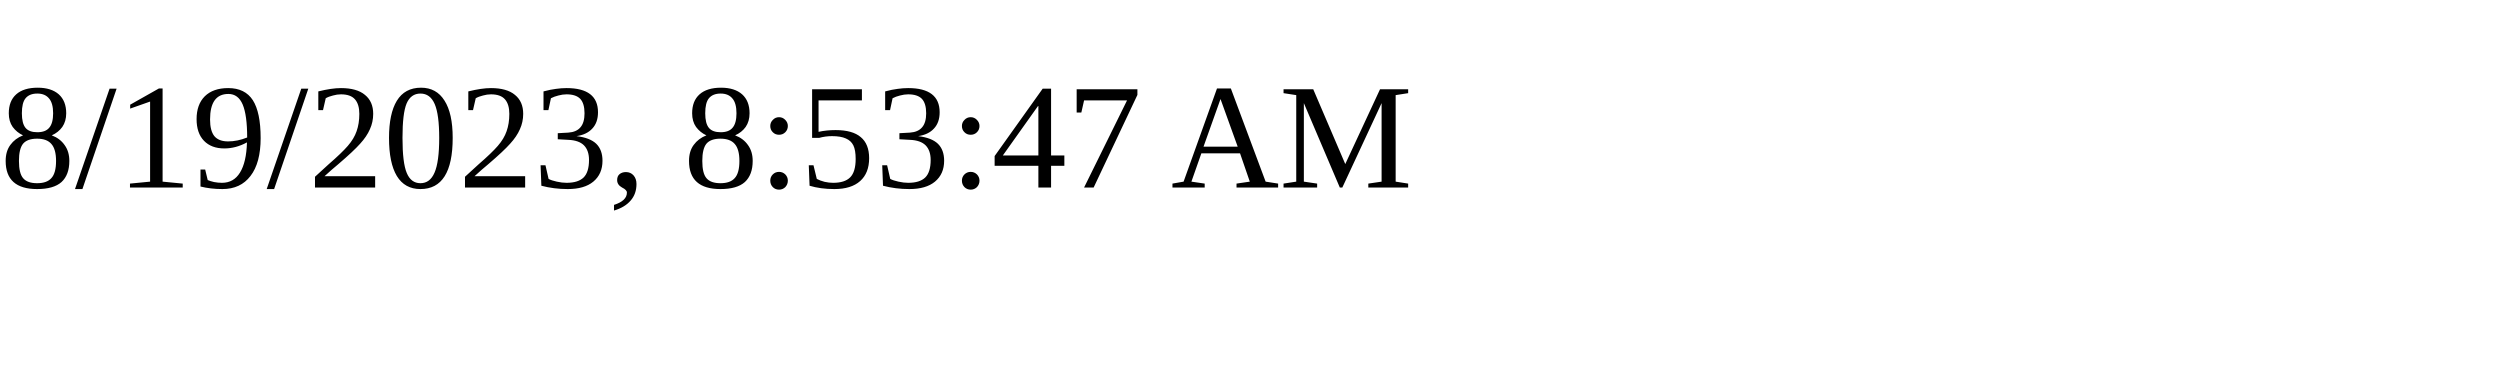
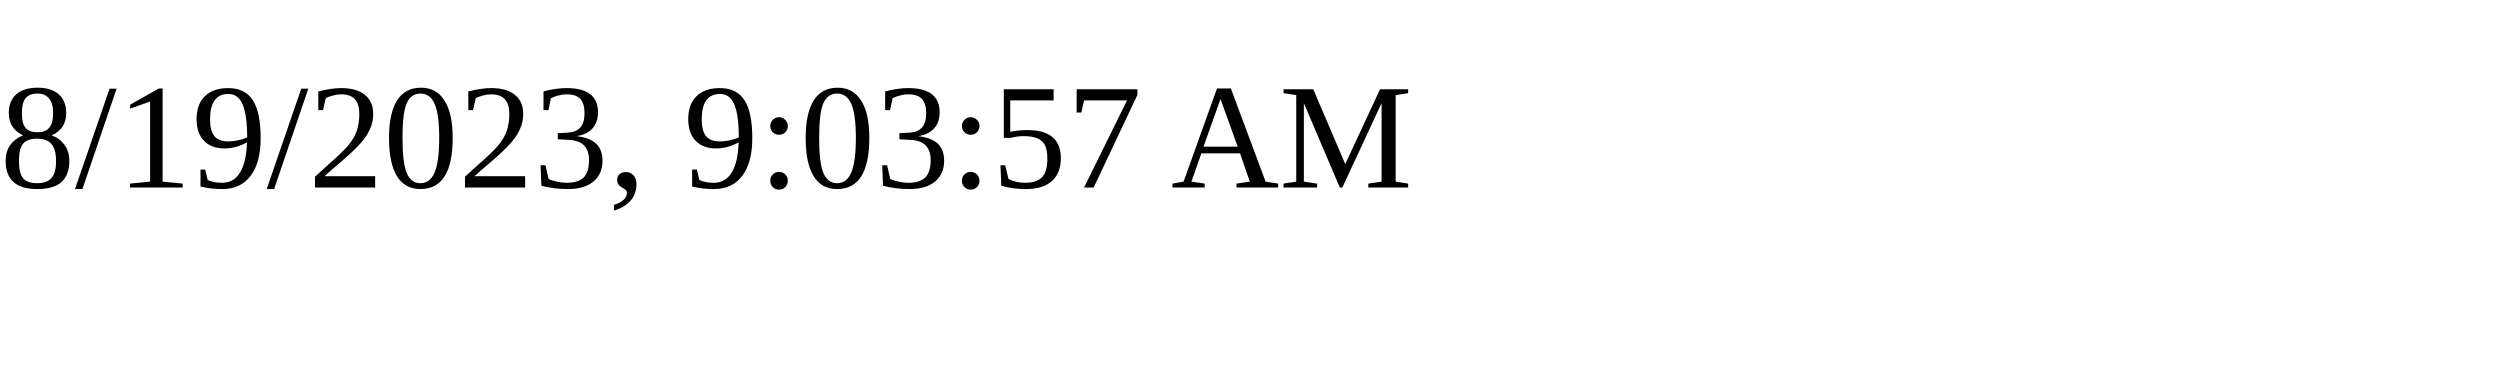
<svg xmlns="http://www.w3.org/2000/svg" height="30" width="200">
-   <text x="0" y="15">8/19/2023, 8:53:47 AM</text>
+   <text x="0" y="15">8/19/2023, 9:03:57 AM</text>
</svg>
